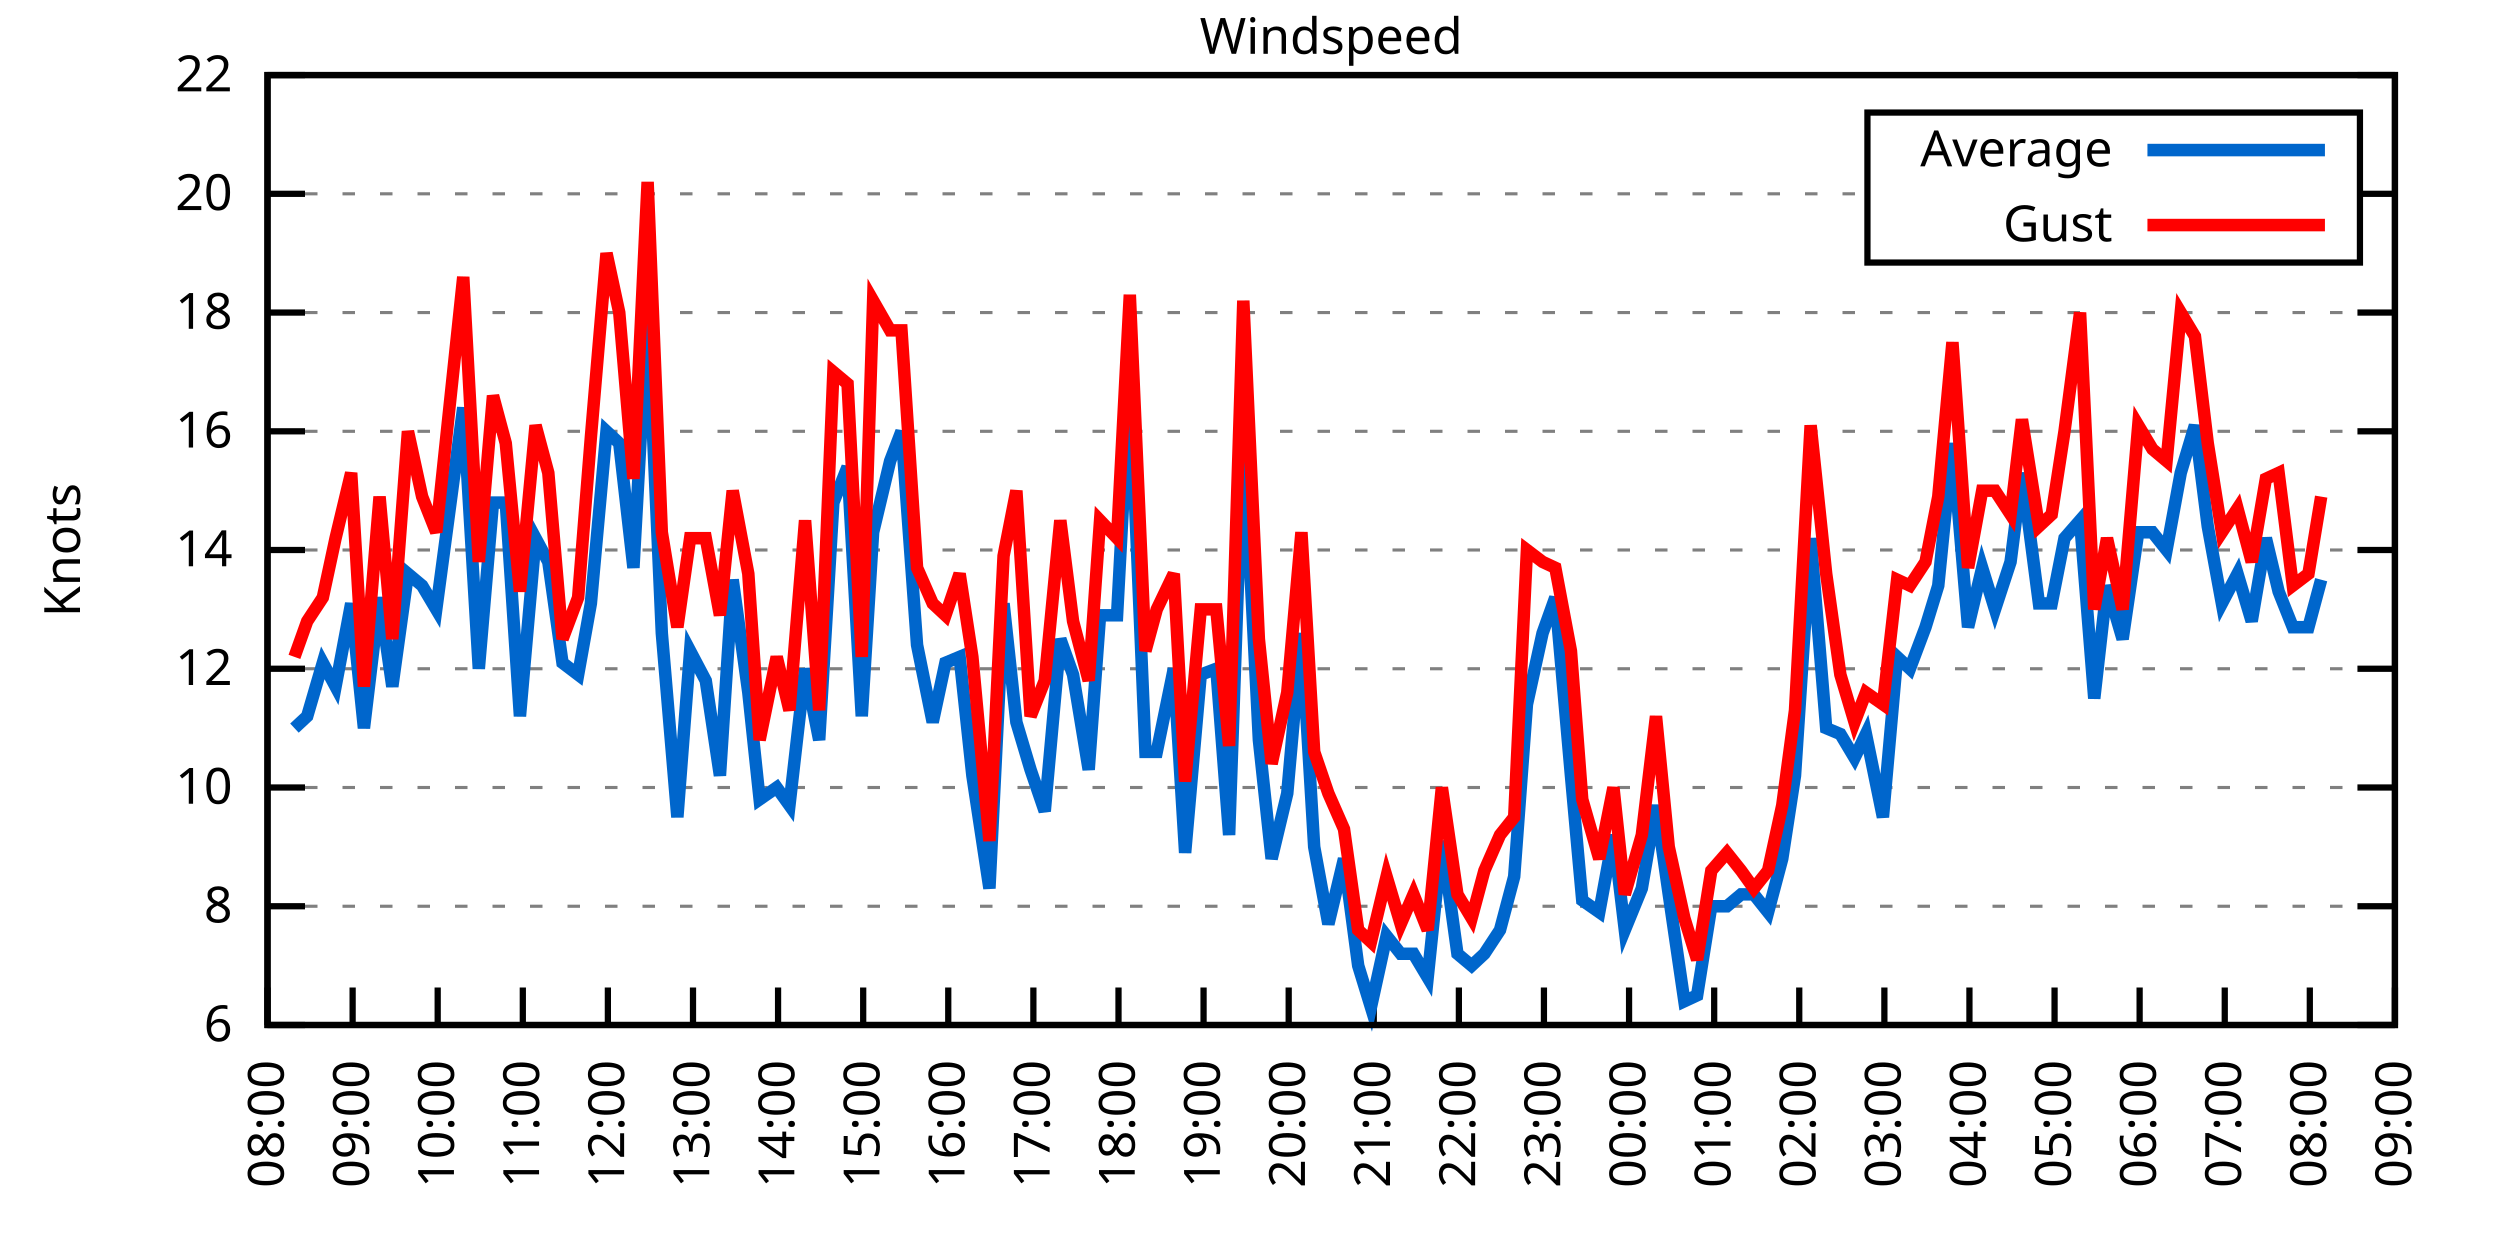
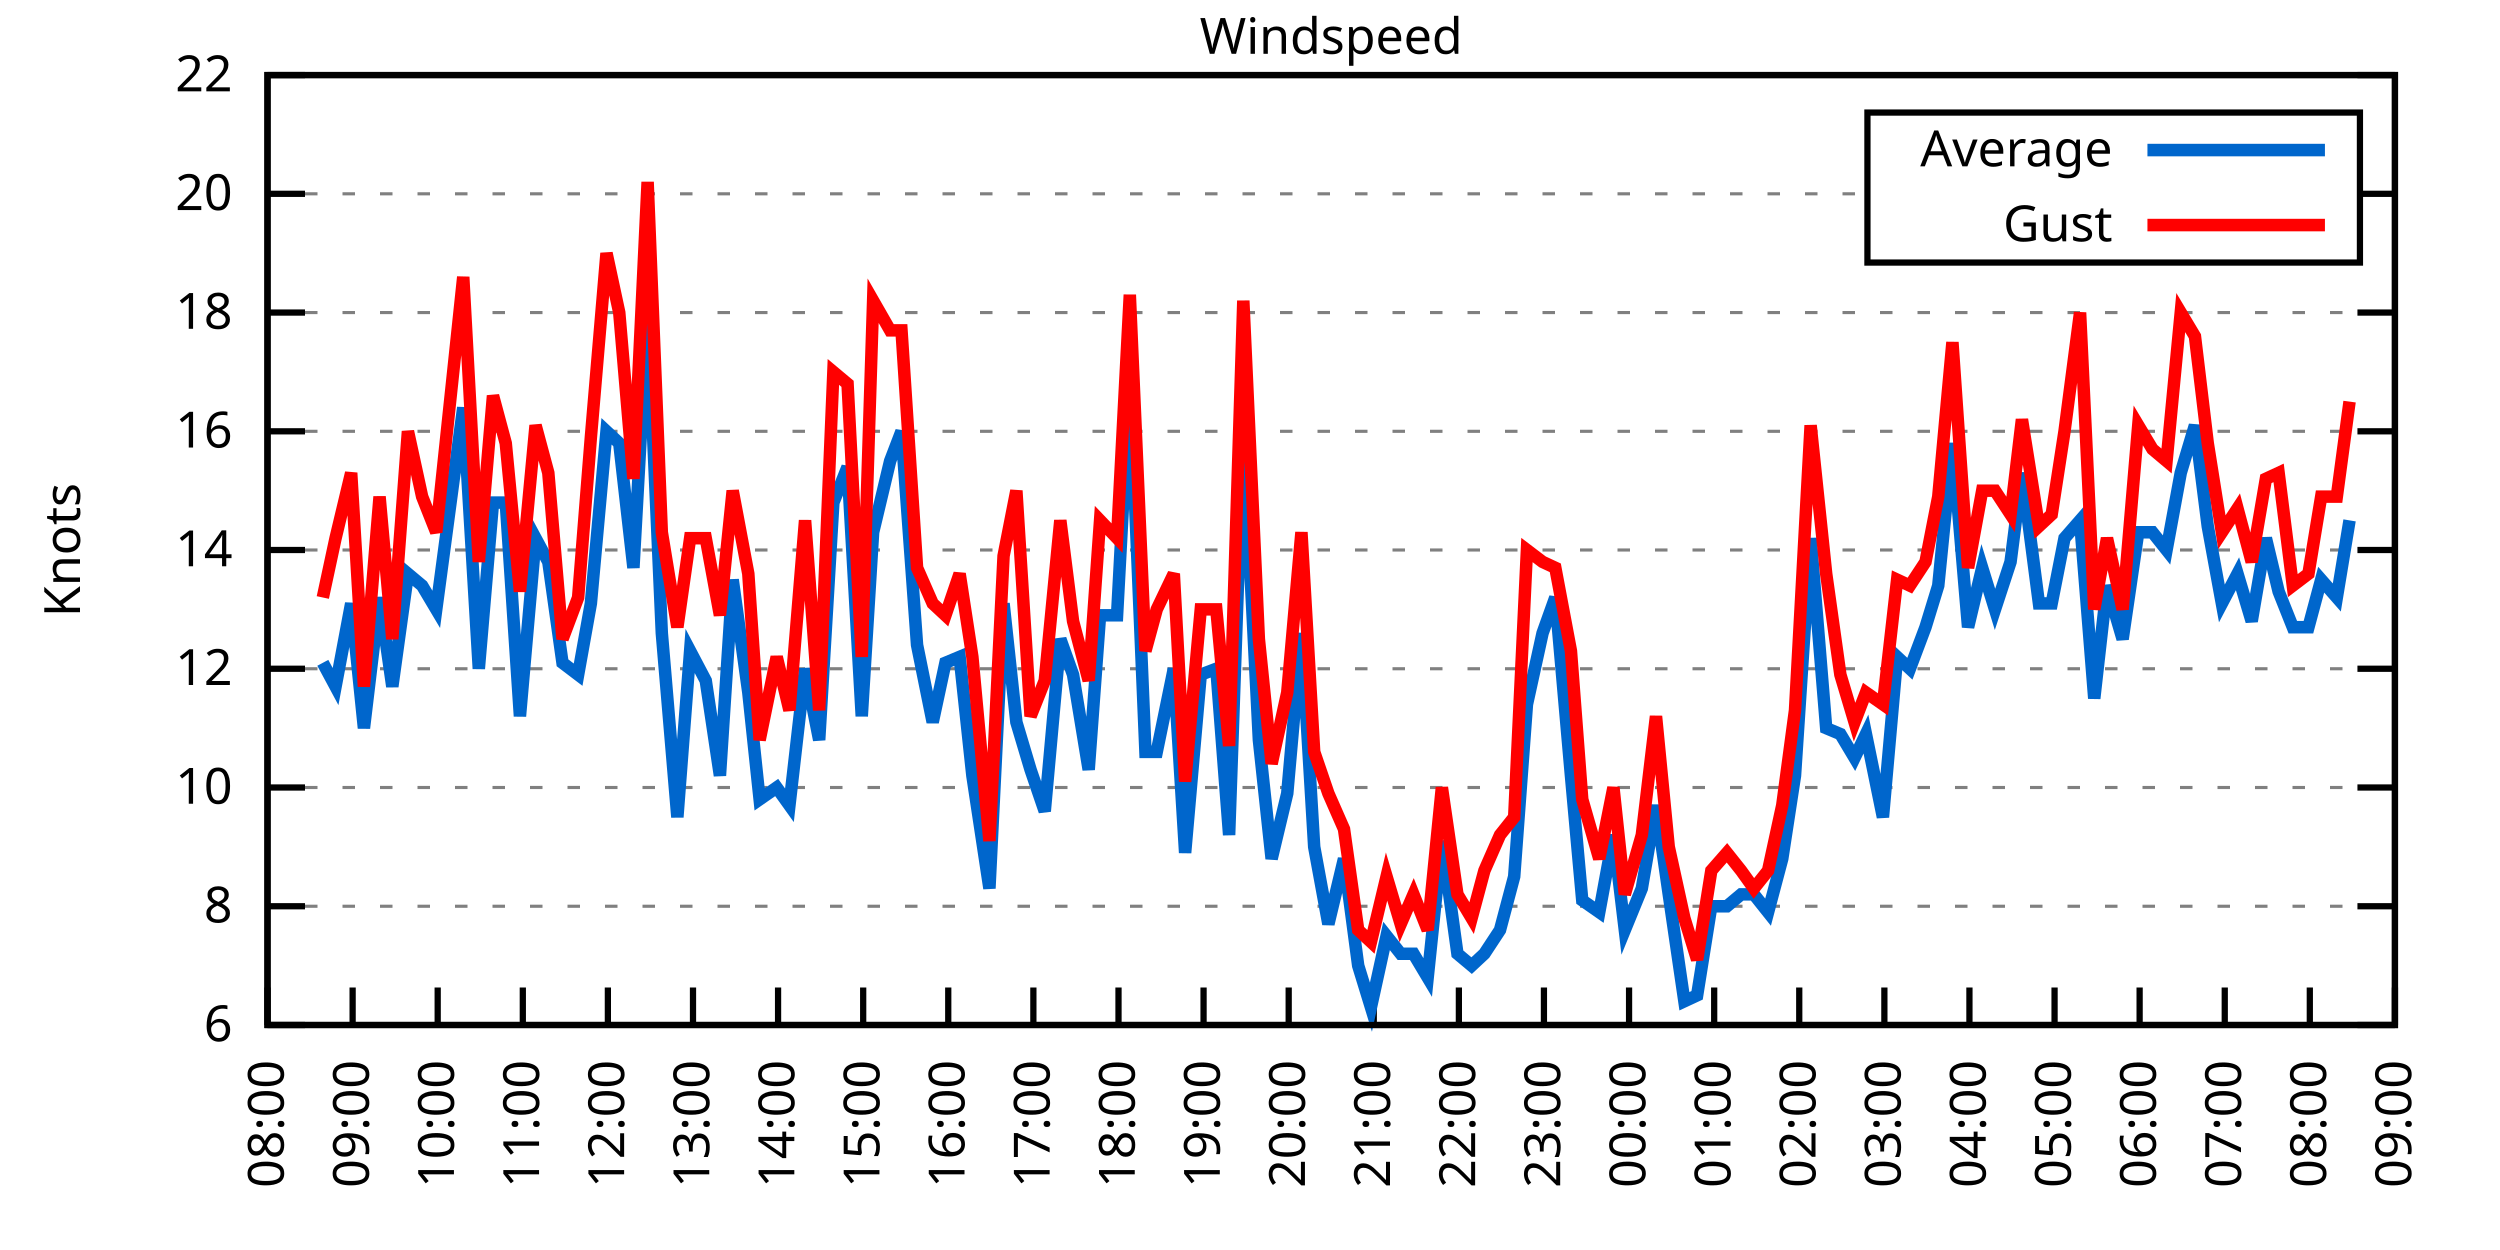
<svg xmlns="http://www.w3.org/2000/svg" xmlns:xlink="http://www.w3.org/1999/xlink" width="400" height="200" viewBox="0 0 400 200">
  <g id="gnuplot_canvas">
    <rect x="0" y="0" width="400" height="200" fill="none" />
    <defs>
      <circle id="gpDot" r="0.5" stroke-width="0.5" stroke="currentColor" />
      <path id="gpPt0" stroke-width="0.333" stroke="currentColor" d="M-1,0 h2 M0,-1 v2" />
      <path id="gpPt1" stroke-width="0.333" stroke="currentColor" d="M-1,-1 L1,1 M1,-1 L-1,1" />
      <path id="gpPt2" stroke-width="0.333" stroke="currentColor" d="M-1,0 L1,0 M0,-1 L0,1 M-1,-1 L1,1 M-1,1 L1,-1" />
      <rect id="gpPt3" stroke-width="0.333" stroke="currentColor" x="-1" y="-1" width="2" height="2" />
      <rect id="gpPt4" stroke-width="0.333" stroke="currentColor" fill="currentColor" x="-1" y="-1" width="2" height="2" />
      <circle id="gpPt5" stroke-width="0.333" stroke="currentColor" cx="0" cy="0" r="1" />
      <use xlink:href="#gpPt5" id="gpPt6" fill="currentColor" stroke="none" />
      <path id="gpPt7" stroke-width="0.333" stroke="currentColor" d="M0,-1.33 L-1.33,0.67 L1.33,0.67 z" />
      <use xlink:href="#gpPt7" id="gpPt8" fill="currentColor" stroke="none" />
      <use xlink:href="#gpPt7" id="gpPt9" stroke="currentColor" transform="rotate(180)" />
      <use xlink:href="#gpPt9" id="gpPt10" fill="currentColor" stroke="none" />
      <use xlink:href="#gpPt3" id="gpPt11" stroke="currentColor" transform="rotate(45)" />
      <use xlink:href="#gpPt11" id="gpPt12" fill="currentColor" stroke="none" />
      <path id="gpPt13" stroke-width="0.333" stroke="currentColor" d="M0,1.330 L1.265,0.411 L0.782,-1.067 L-0.782,-1.076 L-1.265,0.411 z" />
      <use xlink:href="#gpPt13" id="gpPt14" fill="currentColor" stroke="none" />
      <filter id="textbox" filterUnits="objectBoundingBox" x="0" y="0" height="1" width="1">
        <feFlood flood-color="white" flood-opacity="1" result="bgnd" />
        <feComposite in="SourceGraphic" in2="bgnd" operator="atop" />
      </filter>
      <filter id="greybox" filterUnits="objectBoundingBox" x="0" y="0" height="1" width="1">
        <feFlood flood-color="lightgrey" flood-opacity="1" result="grey" />
        <feComposite in="SourceGraphic" in2="grey" operator="atop" />
      </filter>
    </defs>
    <g fill="none" color="white" stroke="currentColor" stroke-width="1.00" stroke-linecap="butt" stroke-linejoin="miter">
</g>
    <g fill="none" color="black" stroke="currentColor" stroke-width="1.00" stroke-linecap="butt" stroke-linejoin="miter">
      <g stroke="none" shape-rendering="crispEdges">
        <polygon fill="rgb(255, 255, 255)" points="42.80,164.00 383.18,164.00 383.18,12.02 42.80,12.02 " />
      </g>
    </g>
    <g fill="none" color="black" stroke="currentColor" stroke-width="1.00" stroke-linecap="butt" stroke-linejoin="miter">
</g>
    <g fill="none" color="black" stroke="black" stroke-width="0.50" stroke-linecap="butt" stroke-linejoin="miter">
</g>
    <g fill="none" color="gray" stroke="currentColor" stroke-width="0.50" stroke-linecap="butt" stroke-linejoin="miter">
      <path stroke="gray" stroke-dasharray="2,4" class="gridline" d="M42.80,164.00 L383.19,164.00  " />
    </g>
    <g fill="none" color="gray" stroke="gray" stroke-width="1.00" stroke-linecap="butt" stroke-linejoin="miter">
</g>
    <g fill="none" color="black" stroke="currentColor" stroke-width="1.00" stroke-linecap="butt" stroke-linejoin="miter">
      <path stroke="black" d="M42.80,164.00 L48.80,164.00 M383.19,164.00 L377.19,164.00  " />
      <g transform="translate(37.20,166.60)" stroke="none" fill="black" font-family="Sans" font-size="8.00" text-anchor="end">
        <text>
          <tspan font-family="Sans"> 6</tspan>
        </text>
      </g>
    </g>
    <g fill="none" color="black" stroke="currentColor" stroke-width="1.00" stroke-linecap="butt" stroke-linejoin="miter">
</g>
    <g fill="none" color="black" stroke="black" stroke-width="0.50" stroke-linecap="butt" stroke-linejoin="miter">
</g>
    <g fill="none" color="gray" stroke="currentColor" stroke-width="0.50" stroke-linecap="butt" stroke-linejoin="miter">
      <path stroke="gray" stroke-dasharray="2,4" class="gridline" d="M42.80,145.00 L383.19,145.00  " />
    </g>
    <g fill="none" color="gray" stroke="gray" stroke-width="1.00" stroke-linecap="butt" stroke-linejoin="miter">
</g>
    <g fill="none" color="black" stroke="currentColor" stroke-width="1.00" stroke-linecap="butt" stroke-linejoin="miter">
      <path stroke="black" d="M42.80,145.00 L48.80,145.00 M383.19,145.00 L377.19,145.00  " />
      <g transform="translate(37.20,147.60)" stroke="none" fill="black" font-family="Sans" font-size="8.00" text-anchor="end">
        <text>
          <tspan font-family="Sans"> 8</tspan>
        </text>
      </g>
    </g>
    <g fill="none" color="black" stroke="currentColor" stroke-width="1.00" stroke-linecap="butt" stroke-linejoin="miter">
</g>
    <g fill="none" color="black" stroke="black" stroke-width="0.50" stroke-linecap="butt" stroke-linejoin="miter">
</g>
    <g fill="none" color="gray" stroke="currentColor" stroke-width="0.50" stroke-linecap="butt" stroke-linejoin="miter">
      <path stroke="gray" stroke-dasharray="2,4" class="gridline" d="M42.80,126.00 L383.19,126.00  " />
    </g>
    <g fill="none" color="gray" stroke="gray" stroke-width="1.00" stroke-linecap="butt" stroke-linejoin="miter">
</g>
    <g fill="none" color="black" stroke="currentColor" stroke-width="1.00" stroke-linecap="butt" stroke-linejoin="miter">
      <path stroke="black" d="M42.80,126.00 L48.80,126.00 M383.19,126.00 L377.19,126.00  " />
      <g transform="translate(37.20,128.60)" stroke="none" fill="black" font-family="Sans" font-size="8.00" text-anchor="end">
        <text>
          <tspan font-family="Sans"> 10</tspan>
        </text>
      </g>
    </g>
    <g fill="none" color="black" stroke="currentColor" stroke-width="1.00" stroke-linecap="butt" stroke-linejoin="miter">
</g>
    <g fill="none" color="black" stroke="black" stroke-width="0.50" stroke-linecap="butt" stroke-linejoin="miter">
</g>
    <g fill="none" color="gray" stroke="currentColor" stroke-width="0.50" stroke-linecap="butt" stroke-linejoin="miter">
      <path stroke="gray" stroke-dasharray="2,4" class="gridline" d="M42.80,107.00 L383.19,107.00  " />
    </g>
    <g fill="none" color="gray" stroke="gray" stroke-width="1.00" stroke-linecap="butt" stroke-linejoin="miter">
</g>
    <g fill="none" color="black" stroke="currentColor" stroke-width="1.00" stroke-linecap="butt" stroke-linejoin="miter">
      <path stroke="black" d="M42.80,107.00 L48.80,107.00 M383.19,107.00 L377.19,107.00  " />
      <g transform="translate(37.20,109.60)" stroke="none" fill="black" font-family="Sans" font-size="8.00" text-anchor="end">
        <text>
          <tspan font-family="Sans"> 12</tspan>
        </text>
      </g>
    </g>
    <g fill="none" color="black" stroke="currentColor" stroke-width="1.00" stroke-linecap="butt" stroke-linejoin="miter">
</g>
    <g fill="none" color="black" stroke="black" stroke-width="0.50" stroke-linecap="butt" stroke-linejoin="miter">
</g>
    <g fill="none" color="gray" stroke="currentColor" stroke-width="0.50" stroke-linecap="butt" stroke-linejoin="miter">
      <path stroke="gray" stroke-dasharray="2,4" class="gridline" d="M42.80,88.00 L383.19,88.00  " />
    </g>
    <g fill="none" color="gray" stroke="gray" stroke-width="1.00" stroke-linecap="butt" stroke-linejoin="miter">
</g>
    <g fill="none" color="black" stroke="currentColor" stroke-width="1.00" stroke-linecap="butt" stroke-linejoin="miter">
      <path stroke="black" d="M42.80,88.00 L48.80,88.00 M383.19,88.00 L377.19,88.00  " />
      <g transform="translate(37.20,90.60)" stroke="none" fill="black" font-family="Sans" font-size="8.00" text-anchor="end">
        <text>
          <tspan font-family="Sans"> 14</tspan>
        </text>
      </g>
    </g>
    <g fill="none" color="black" stroke="currentColor" stroke-width="1.00" stroke-linecap="butt" stroke-linejoin="miter">
</g>
    <g fill="none" color="black" stroke="black" stroke-width="0.50" stroke-linecap="butt" stroke-linejoin="miter">
</g>
    <g fill="none" color="gray" stroke="currentColor" stroke-width="0.50" stroke-linecap="butt" stroke-linejoin="miter">
      <path stroke="gray" stroke-dasharray="2,4" class="gridline" d="M42.80,69.01 L383.19,69.01  " />
    </g>
    <g fill="none" color="gray" stroke="gray" stroke-width="1.00" stroke-linecap="butt" stroke-linejoin="miter">
</g>
    <g fill="none" color="black" stroke="currentColor" stroke-width="1.00" stroke-linecap="butt" stroke-linejoin="miter">
      <path stroke="black" d="M42.80,69.01 L48.80,69.01 M383.19,69.01 L377.19,69.01  " />
      <g transform="translate(37.20,71.61)" stroke="none" fill="black" font-family="Sans" font-size="8.00" text-anchor="end">
        <text>
          <tspan font-family="Sans"> 16</tspan>
        </text>
      </g>
    </g>
    <g fill="none" color="black" stroke="currentColor" stroke-width="1.00" stroke-linecap="butt" stroke-linejoin="miter">
</g>
    <g fill="none" color="black" stroke="black" stroke-width="0.50" stroke-linecap="butt" stroke-linejoin="miter">
</g>
    <g fill="none" color="gray" stroke="currentColor" stroke-width="0.50" stroke-linecap="butt" stroke-linejoin="miter">
      <path stroke="gray" stroke-dasharray="2,4" class="gridline" d="M42.80,50.01 L383.19,50.01  " />
    </g>
    <g fill="none" color="gray" stroke="gray" stroke-width="1.00" stroke-linecap="butt" stroke-linejoin="miter">
</g>
    <g fill="none" color="black" stroke="currentColor" stroke-width="1.00" stroke-linecap="butt" stroke-linejoin="miter">
      <path stroke="black" d="M42.80,50.01 L48.80,50.01 M383.19,50.01 L377.19,50.01  " />
      <g transform="translate(37.20,52.61)" stroke="none" fill="black" font-family="Sans" font-size="8.00" text-anchor="end">
        <text>
          <tspan font-family="Sans"> 18</tspan>
        </text>
      </g>
    </g>
    <g fill="none" color="black" stroke="currentColor" stroke-width="1.00" stroke-linecap="butt" stroke-linejoin="miter">
</g>
    <g fill="none" color="black" stroke="black" stroke-width="0.50" stroke-linecap="butt" stroke-linejoin="miter">
</g>
    <g fill="none" color="gray" stroke="currentColor" stroke-width="0.50" stroke-linecap="butt" stroke-linejoin="miter">
      <path stroke="gray" stroke-dasharray="2,4" class="gridline" d="M42.80,31.01 L298.79,31.01 M377.59,31.01 L383.19,31.01  " />
    </g>
    <g fill="none" color="gray" stroke="gray" stroke-width="1.00" stroke-linecap="butt" stroke-linejoin="miter">
</g>
    <g fill="none" color="black" stroke="currentColor" stroke-width="1.00" stroke-linecap="butt" stroke-linejoin="miter">
      <path stroke="black" d="M42.80,31.01 L48.80,31.01 M383.19,31.01 L377.19,31.01  " />
      <g transform="translate(37.20,33.61)" stroke="none" fill="black" font-family="Sans" font-size="8.00" text-anchor="end">
        <text>
          <tspan font-family="Sans"> 20</tspan>
        </text>
      </g>
    </g>
    <g fill="none" color="black" stroke="currentColor" stroke-width="1.00" stroke-linecap="butt" stroke-linejoin="miter">
</g>
    <g fill="none" color="black" stroke="black" stroke-width="0.50" stroke-linecap="butt" stroke-linejoin="miter">
</g>
    <g fill="none" color="gray" stroke="currentColor" stroke-width="0.50" stroke-linecap="butt" stroke-linejoin="miter">
      <path stroke="gray" stroke-dasharray="2,4" class="gridline" d="M42.80,12.01 L383.19,12.01  " />
    </g>
    <g fill="none" color="gray" stroke="gray" stroke-width="1.00" stroke-linecap="butt" stroke-linejoin="miter">
</g>
    <g fill="none" color="black" stroke="currentColor" stroke-width="1.00" stroke-linecap="butt" stroke-linejoin="miter">
      <path stroke="black" d="M42.80,12.01 L48.80,12.01 M383.19,12.01 L377.19,12.01  " />
      <g transform="translate(37.20,14.61)" stroke="none" fill="black" font-family="Sans" font-size="8.00" text-anchor="end">
        <text>
          <tspan font-family="Sans"> 22</tspan>
        </text>
      </g>
    </g>
    <g fill="none" color="black" stroke="currentColor" stroke-width="1.00" stroke-linecap="butt" stroke-linejoin="miter">
      <path stroke="black" d="M42.80,164.00 L42.80,158.00  " />
      <g transform="translate(45.40,169.60) rotate(270.00)" stroke="none" fill="black" font-family="Sans" font-size="8.00" text-anchor="end">
        <text>
          <tspan font-family="Sans">08:00</tspan>
        </text>
      </g>
    </g>
    <g fill="none" color="black" stroke="currentColor" stroke-width="1.00" stroke-linecap="butt" stroke-linejoin="miter">
      <path stroke="black" d="M56.42,164.00 L56.42,158.00  " />
      <g transform="translate(59.02,169.60) rotate(270.00)" stroke="none" fill="black" font-family="Sans" font-size="8.00" text-anchor="end">
        <text>
          <tspan font-family="Sans">09:00</tspan>
        </text>
      </g>
    </g>
    <g fill="none" color="black" stroke="currentColor" stroke-width="1.00" stroke-linecap="butt" stroke-linejoin="miter">
      <path stroke="black" d="M70.03,164.00 L70.03,158.00  " />
      <g transform="translate(72.63,169.60) rotate(270.00)" stroke="none" fill="black" font-family="Sans" font-size="8.00" text-anchor="end">
        <text>
          <tspan font-family="Sans">10:00</tspan>
        </text>
      </g>
    </g>
    <g fill="none" color="black" stroke="currentColor" stroke-width="1.00" stroke-linecap="butt" stroke-linejoin="miter">
      <path stroke="black" d="M83.65,164.00 L83.65,158.00  " />
      <g transform="translate(86.25,169.60) rotate(270.00)" stroke="none" fill="black" font-family="Sans" font-size="8.00" text-anchor="end">
        <text>
          <tspan font-family="Sans">11:00</tspan>
        </text>
      </g>
    </g>
    <g fill="none" color="black" stroke="currentColor" stroke-width="1.00" stroke-linecap="butt" stroke-linejoin="miter">
      <path stroke="black" d="M97.26,164.00 L97.26,158.00  " />
      <g transform="translate(99.86,169.60) rotate(270.00)" stroke="none" fill="black" font-family="Sans" font-size="8.00" text-anchor="end">
        <text>
          <tspan font-family="Sans">12:00</tspan>
        </text>
      </g>
    </g>
    <g fill="none" color="black" stroke="currentColor" stroke-width="1.00" stroke-linecap="butt" stroke-linejoin="miter">
      <path stroke="black" d="M110.88,164.00 L110.88,158.00  " />
      <g transform="translate(113.48,169.60) rotate(270.00)" stroke="none" fill="black" font-family="Sans" font-size="8.00" text-anchor="end">
        <text>
          <tspan font-family="Sans">13:00</tspan>
        </text>
      </g>
    </g>
    <g fill="none" color="black" stroke="currentColor" stroke-width="1.00" stroke-linecap="butt" stroke-linejoin="miter">
      <path stroke="black" d="M124.49,164.00 L124.49,158.00  " />
      <g transform="translate(127.09,169.60) rotate(270.00)" stroke="none" fill="black" font-family="Sans" font-size="8.00" text-anchor="end">
        <text>
          <tspan font-family="Sans">14:00</tspan>
        </text>
      </g>
    </g>
    <g fill="none" color="black" stroke="currentColor" stroke-width="1.00" stroke-linecap="butt" stroke-linejoin="miter">
      <path stroke="black" d="M138.11,164.00 L138.11,158.00  " />
      <g transform="translate(140.71,169.60) rotate(270.00)" stroke="none" fill="black" font-family="Sans" font-size="8.00" text-anchor="end">
        <text>
          <tspan font-family="Sans">15:00</tspan>
        </text>
      </g>
    </g>
    <g fill="none" color="black" stroke="currentColor" stroke-width="1.00" stroke-linecap="butt" stroke-linejoin="miter">
      <path stroke="black" d="M151.72,164.00 L151.72,158.00  " />
      <g transform="translate(154.32,169.60) rotate(270.00)" stroke="none" fill="black" font-family="Sans" font-size="8.00" text-anchor="end">
        <text>
          <tspan font-family="Sans">16:00</tspan>
        </text>
      </g>
    </g>
    <g fill="none" color="black" stroke="currentColor" stroke-width="1.00" stroke-linecap="butt" stroke-linejoin="miter">
      <path stroke="black" d="M165.34,164.00 L165.34,158.00  " />
      <g transform="translate(167.94,169.60) rotate(270.00)" stroke="none" fill="black" font-family="Sans" font-size="8.00" text-anchor="end">
        <text>
          <tspan font-family="Sans">17:00</tspan>
        </text>
      </g>
    </g>
    <g fill="none" color="black" stroke="currentColor" stroke-width="1.00" stroke-linecap="butt" stroke-linejoin="miter">
      <path stroke="black" d="M178.96,164.00 L178.96,158.00  " />
      <g transform="translate(181.56,169.60) rotate(270.00)" stroke="none" fill="black" font-family="Sans" font-size="8.00" text-anchor="end">
        <text>
          <tspan font-family="Sans">18:00</tspan>
        </text>
      </g>
    </g>
    <g fill="none" color="black" stroke="currentColor" stroke-width="1.00" stroke-linecap="butt" stroke-linejoin="miter">
      <path stroke="black" d="M192.57,164.00 L192.57,158.00  " />
      <g transform="translate(195.17,169.60) rotate(270.00)" stroke="none" fill="black" font-family="Sans" font-size="8.00" text-anchor="end">
        <text>
          <tspan font-family="Sans">19:00</tspan>
        </text>
      </g>
    </g>
    <g fill="none" color="black" stroke="currentColor" stroke-width="1.00" stroke-linecap="butt" stroke-linejoin="miter">
      <path stroke="black" d="M206.19,164.00 L206.19,158.00  " />
      <g transform="translate(208.79,169.60) rotate(270.00)" stroke="none" fill="black" font-family="Sans" font-size="8.00" text-anchor="end">
        <text>
          <tspan font-family="Sans">20:00</tspan>
        </text>
      </g>
    </g>
    <g fill="none" color="black" stroke="currentColor" stroke-width="1.00" stroke-linecap="butt" stroke-linejoin="miter">
      <path stroke="black" d="M219.80,164.00 L219.80,158.00  " />
      <g transform="translate(222.40,169.60) rotate(270.00)" stroke="none" fill="black" font-family="Sans" font-size="8.00" text-anchor="end">
        <text>
          <tspan font-family="Sans">21:00</tspan>
        </text>
      </g>
    </g>
    <g fill="none" color="black" stroke="currentColor" stroke-width="1.00" stroke-linecap="butt" stroke-linejoin="miter">
      <path stroke="black" d="M233.42,164.00 L233.42,158.00  " />
      <g transform="translate(236.02,169.60) rotate(270.00)" stroke="none" fill="black" font-family="Sans" font-size="8.00" text-anchor="end">
        <text>
          <tspan font-family="Sans">22:00</tspan>
        </text>
      </g>
    </g>
    <g fill="none" color="black" stroke="currentColor" stroke-width="1.00" stroke-linecap="butt" stroke-linejoin="miter">
      <path stroke="black" d="M247.03,164.00 L247.03,158.00  " />
      <g transform="translate(249.63,169.60) rotate(270.00)" stroke="none" fill="black" font-family="Sans" font-size="8.00" text-anchor="end">
        <text>
          <tspan font-family="Sans">23:00</tspan>
        </text>
      </g>
    </g>
    <g fill="none" color="black" stroke="currentColor" stroke-width="1.00" stroke-linecap="butt" stroke-linejoin="miter">
      <path stroke="black" d="M260.65,164.00 L260.65,158.00  " />
      <g transform="translate(263.25,169.60) rotate(270.00)" stroke="none" fill="black" font-family="Sans" font-size="8.00" text-anchor="end">
        <text>
          <tspan font-family="Sans">00:00</tspan>
        </text>
      </g>
    </g>
    <g fill="none" color="black" stroke="currentColor" stroke-width="1.00" stroke-linecap="butt" stroke-linejoin="miter">
      <path stroke="black" d="M274.27,164.00 L274.27,158.00  " />
      <g transform="translate(276.87,169.60) rotate(270.00)" stroke="none" fill="black" font-family="Sans" font-size="8.00" text-anchor="end">
        <text>
          <tspan font-family="Sans">01:00</tspan>
        </text>
      </g>
    </g>
    <g fill="none" color="black" stroke="currentColor" stroke-width="1.00" stroke-linecap="butt" stroke-linejoin="miter">
      <path stroke="black" d="M287.88,164.00 L287.88,158.00  " />
      <g transform="translate(290.48,169.60) rotate(270.00)" stroke="none" fill="black" font-family="Sans" font-size="8.00" text-anchor="end">
        <text>
          <tspan font-family="Sans">02:00</tspan>
        </text>
      </g>
    </g>
    <g fill="none" color="black" stroke="currentColor" stroke-width="1.00" stroke-linecap="butt" stroke-linejoin="miter">
      <path stroke="black" d="M301.50,164.00 L301.50,158.00  " />
      <g transform="translate(304.10,169.60) rotate(270.00)" stroke="none" fill="black" font-family="Sans" font-size="8.00" text-anchor="end">
        <text>
          <tspan font-family="Sans">03:00</tspan>
        </text>
      </g>
    </g>
    <g fill="none" color="black" stroke="currentColor" stroke-width="1.00" stroke-linecap="butt" stroke-linejoin="miter">
      <path stroke="black" d="M315.11,164.00 L315.11,158.00  " />
      <g transform="translate(317.71,169.60) rotate(270.00)" stroke="none" fill="black" font-family="Sans" font-size="8.00" text-anchor="end">
        <text>
          <tspan font-family="Sans">04:00</tspan>
        </text>
      </g>
    </g>
    <g fill="none" color="black" stroke="currentColor" stroke-width="1.00" stroke-linecap="butt" stroke-linejoin="miter">
      <path stroke="black" d="M328.73,164.00 L328.73,158.00  " />
      <g transform="translate(331.33,169.60) rotate(270.00)" stroke="none" fill="black" font-family="Sans" font-size="8.00" text-anchor="end">
        <text>
          <tspan font-family="Sans">05:00</tspan>
        </text>
      </g>
    </g>
    <g fill="none" color="black" stroke="currentColor" stroke-width="1.00" stroke-linecap="butt" stroke-linejoin="miter">
      <path stroke="black" d="M342.34,164.00 L342.34,158.00  " />
      <g transform="translate(344.94,169.60) rotate(270.00)" stroke="none" fill="black" font-family="Sans" font-size="8.00" text-anchor="end">
        <text>
          <tspan font-family="Sans">06:00</tspan>
        </text>
      </g>
    </g>
    <g fill="none" color="black" stroke="currentColor" stroke-width="1.00" stroke-linecap="butt" stroke-linejoin="miter">
      <path stroke="black" d="M355.96,164.00 L355.96,158.00  " />
      <g transform="translate(358.56,169.60) rotate(270.00)" stroke="none" fill="black" font-family="Sans" font-size="8.00" text-anchor="end">
        <text>
          <tspan font-family="Sans">07:00</tspan>
        </text>
      </g>
    </g>
    <g fill="none" color="black" stroke="currentColor" stroke-width="1.00" stroke-linecap="butt" stroke-linejoin="miter">
      <path stroke="black" d="M369.57,164.00 L369.57,158.00  " />
      <g transform="translate(372.17,169.60) rotate(270.00)" stroke="none" fill="black" font-family="Sans" font-size="8.00" text-anchor="end">
        <text>
          <tspan font-family="Sans">08:00</tspan>
        </text>
      </g>
    </g>
    <g fill="none" color="black" stroke="currentColor" stroke-width="1.00" stroke-linecap="butt" stroke-linejoin="miter">
      <path stroke="black" d="M383.19,164.00 L383.19,158.00  " />
      <g transform="translate(385.79,169.60) rotate(270.00)" stroke="none" fill="black" font-family="Sans" font-size="8.00" text-anchor="end">
        <text>
          <tspan font-family="Sans">09:00</tspan>
        </text>
      </g>
    </g>
    <g fill="none" color="black" stroke="currentColor" stroke-width="1.00" stroke-linecap="butt" stroke-linejoin="miter">
</g>
    <g fill="none" color="black" stroke="currentColor" stroke-width="1.00" stroke-linecap="butt" stroke-linejoin="miter">
      <path stroke="black" d="M42.80,12.01 L42.80,164.00 L383.19,164.00 L383.19,12.01 L42.80,12.01 Z  " />
    </g>
    <g fill="none" color="black" stroke="currentColor" stroke-width="1.00" stroke-linecap="butt" stroke-linejoin="miter">
</g>
    <g fill="none" color="black" stroke="currentColor" stroke-width="1.00" stroke-linecap="butt" stroke-linejoin="miter">
      <path stroke="black" d="M298.79,42.01 L298.79,18.01 L377.59,18.01 L377.59,42.01 L298.79,42.01 Z  " />
    </g>
    <g id="Windspeed_plot_1">
      <g fill="none" color="white" stroke="black" stroke-width="2.00" stroke-linecap="butt" stroke-linejoin="miter">
</g>
      <g fill="none" color="black" stroke="currentColor" stroke-width="2.00" stroke-linecap="butt" stroke-linejoin="miter">
        <g transform="translate(337.99,26.61)" stroke="none" fill="black" font-family="Sans" font-size="8.00" text-anchor="end">
          <text>
            <tspan font-family="Sans">Average</tspan>
          </text>
        </g>
      </g>
      <g fill="none" color="black" stroke="currentColor" stroke-width="2.00" stroke-linecap="butt" stroke-linejoin="miter">
-         <path stroke="rgb(  0, 102, 204)" d="M343.59,24.01 L371.99,24.01 M47.11,116.50 L49.15,114.60 L51.65,106.05 L53.69,109.85 L56.19,96.55 L58.23,116.50   L60.73,95.60 L62.77,109.85 L65.27,91.80 L67.54,93.70 L69.80,97.50 L74.12,65.21 L76.61,107.00 L78.88,80.41   L80.92,80.41 L83.19,114.60 L85.69,86.11 L87.73,89.90 L90.00,106.05 L92.50,107.95 L94.54,96.55 L97.04,69.01   L99.08,70.91 L101.35,90.85 L103.62,50.01 L105.89,101.30 L108.38,130.75 L110.42,104.15 L112.92,108.90 L115.19,124.10   L117.23,92.75 L119.73,110.80 L121.54,127.90 L124.27,126.00 L126.31,128.85 L128.81,107.00 L131.07,118.40 L133.34,80.41   L135.61,74.71 L137.88,114.60 L139.70,85.16 L142.42,73.76 L144.24,69.01 L146.73,103.20 L149.23,115.55 L151.27,106.05   L153.54,105.10 L155.58,124.10 L158.31,142.15 L160.57,96.55 L162.62,115.55 L164.89,123.15 L167.16,129.80 L169.65,102.25   L171.69,107.95 L174.19,123.15 L176.01,98.45 L178.73,98.45 L180.77,60.46 L183.27,120.30 L185.08,120.30 L187.81,107.00   L189.62,136.45 L192.12,107.95 L194.61,107.00 L196.66,133.60 L198.93,69.01 L201.42,118.40 L203.46,137.40 L205.96,126.95   L208.23,101.30 L210.27,135.50 L212.54,147.85 L215.04,137.40 L217.31,154.50 L219.35,161.15 L221.85,149.75 L224.11,152.60   L226.16,152.60 L228.43,156.40 L230.70,134.55 L233.19,152.60 L235.46,154.50 L237.50,152.60 L240.00,148.80 L242.27,140.25   L244.31,112.70 L246.81,101.30 L248.85,95.60 L251.35,124.10 L253.16,144.05 L255.88,145.95 L258.15,133.60 L259.97,148.80   L262.69,142.15 L264.96,128.85 L267.00,143.10 L269.50,160.20 L271.54,159.25 L273.81,145.00 L276.31,145.00 L278.58,143.10   L280.62,143.10 L282.89,145.95 L285.16,137.40 L287.20,124.10 L289.70,86.11 L292.19,116.50 L294.46,117.45 L296.73,121.25   L298.55,117.45 L301.27,130.75 L303.54,105.10 L305.58,107.00 L308.08,100.35 L310.12,93.70 L312.39,70.91 L314.89,100.35   L317.15,90.85 L319.20,97.50 L321.69,89.90 L323.51,75.66 L326.23,96.55 L328.27,96.55 L330.32,86.11 L332.81,83.26   L335.08,111.75 L337.12,93.70 L339.62,102.25 L342.12,85.16 L344.39,85.16 L346.65,88.00 L348.92,75.66 L351.19,68.06   L353.24,84.21 L355.50,96.55 L358.00,91.80 L360.27,99.40 L362.54,86.11 L364.58,94.65 L366.85,100.35 L369.35,100.35   L371.39,92.75  " />
+         <path stroke="rgb(  0, 102, 204)" d="M343.59,24.01 L371.99,24.01 M51.65,106.05 L53.69,109.85 L56.19,96.55 L58.23,116.50 L60.73,95.60 L62.77,109.85   L65.27,91.80 L67.54,93.70 L69.80,97.50 L74.12,65.21 L76.61,107.00 L78.88,80.41 L80.92,80.41 L83.19,114.60   L85.69,86.11 L87.73,89.90 L90.00,106.05 L92.50,107.95 L94.54,96.55 L97.04,69.01 L99.08,70.91 L101.35,90.85   L103.62,50.01 L105.89,101.30 L108.38,130.75 L110.42,104.15 L112.92,108.90 L115.19,124.10 L117.23,92.75 L119.73,110.80   L121.54,127.90 L124.27,126.00 L126.31,128.85 L128.81,107.00 L131.07,118.40 L133.34,80.41 L135.61,74.71 L137.88,114.60   L139.70,85.16 L142.42,73.76 L144.24,69.01 L146.73,103.20 L149.23,115.55 L151.27,106.05 L153.54,105.10 L155.58,124.10   L158.31,142.15 L160.57,96.55 L162.62,115.55 L164.89,123.15 L167.16,129.80 L169.65,102.25 L171.69,107.95 L174.19,123.15   L176.01,98.45 L178.73,98.45 L180.77,60.46 L183.27,120.30 L185.08,120.30 L187.81,107.00 L189.62,136.45 L192.12,107.95   L194.61,107.00 L196.66,133.60 L198.93,69.01 L201.42,118.40 L203.46,137.40 L205.96,126.95 L208.23,101.30 L210.27,135.50   L212.54,147.85 L215.04,137.40 L217.31,154.50 L219.35,161.15 L221.85,149.75 L224.11,152.60 L226.16,152.60 L228.43,156.40   L230.70,134.55 L233.19,152.60 L235.46,154.50 L237.50,152.60 L240.00,148.80 L242.27,140.25 L244.31,112.70 L246.81,101.30   L248.85,95.60 L251.35,124.10 L253.16,144.05 L255.88,145.95 L258.15,133.60 L259.97,148.80 L262.69,142.15 L264.96,128.85   L267.00,143.10 L269.50,160.20 L271.54,159.25 L273.81,145.00 L276.31,145.00 L278.58,143.10 L280.62,143.10 L282.89,145.95   L285.16,137.40 L287.20,124.10 L289.70,86.11 L292.19,116.50 L294.46,117.45 L296.73,121.25 L298.55,117.45 L301.27,130.75   L303.54,105.10 L305.58,107.00 L308.08,100.35 L310.12,93.70 L312.39,70.91 L314.89,100.35 L317.15,90.85 L319.20,97.50   L321.69,89.90 L323.51,75.66 L326.23,96.55 L328.27,96.55 L330.32,86.11 L332.81,83.26 L335.08,111.75 L337.12,93.70   L339.62,102.25 L342.12,85.16 L344.39,85.16 L346.65,88.00 L348.92,75.66 L351.19,68.06 L353.24,84.21 L355.50,96.55   L358.00,91.80 L360.27,99.40 L362.54,86.11 L364.58,94.65 L366.85,100.35 L369.35,100.35 L371.39,92.75 L373.89,95.60   L375.93,83.26  " />
      </g>
    </g>
    <g id="Windspeed_plot_2">
      <g fill="none" color="black" stroke="currentColor" stroke-width="2.00" stroke-linecap="butt" stroke-linejoin="miter">
        <g transform="translate(337.99,38.61)" stroke="none" fill="black" font-family="Sans" font-size="8.00" text-anchor="end">
          <text>
            <tspan font-family="Sans">Gust</tspan>
          </text>
        </g>
      </g>
      <g fill="none" color="black" stroke="currentColor" stroke-width="2.00" stroke-linecap="butt" stroke-linejoin="miter">
-         <path stroke="rgb(255,   0,   0)" d="M343.59,36.01 L371.99,36.01 M47.11,105.10 L49.15,99.40 L51.65,95.60 L53.69,86.11 L56.19,75.66 L58.23,109.85   L60.73,79.46 L62.77,102.25 L65.27,69.01 L67.54,79.46 L69.80,85.16 L74.12,44.31 L76.61,89.90 L78.88,63.31   L80.92,70.91 L83.19,94.65 L85.69,68.06 L87.73,75.66 L90.00,102.25 L92.50,95.60 L94.54,69.96 L97.04,40.51   L99.08,50.01 L101.35,76.61 L103.62,29.11 L105.89,85.16 L108.38,100.35 L110.42,86.11 L112.92,86.11 L115.19,98.45   L117.23,78.51 L119.73,91.80 L121.54,118.40 L124.27,105.10 L126.31,113.65 L128.81,83.26 L131.07,113.65 L133.34,59.51   L135.61,61.41 L137.88,105.10 L139.70,48.11 L142.42,52.86 L144.24,52.86 L146.73,90.85 L149.23,96.55 L151.27,98.45   L153.54,91.80 L155.58,105.10 L158.31,134.55 L160.57,88.95 L162.62,78.51 L164.89,114.60 L167.16,108.90 L169.65,83.26   L171.69,99.40 L174.19,108.90 L176.01,83.26 L178.73,86.11 L180.77,47.16 L183.27,104.15 L185.08,97.50 L187.81,91.80   L189.62,125.05 L192.12,97.50 L194.61,97.50 L196.66,119.35 L198.93,48.11 L201.42,102.25 L203.46,122.20 L205.96,110.80   L208.23,85.16 L210.27,120.30 L212.54,126.95 L215.04,132.65 L217.31,148.80 L219.35,150.70 L221.85,140.25 L224.11,147.85   L226.16,143.10 L228.43,148.80 L230.70,126.00 L233.19,143.10 L235.46,146.90 L237.50,139.30 L240.00,133.60 L242.27,130.75   L244.31,88.00 L246.81,89.90 L248.85,90.85 L251.35,104.15 L253.16,127.90 L255.88,137.40 L258.15,126.00 L259.97,143.10   L262.69,133.60 L264.96,114.60 L267.00,135.50 L269.50,146.90 L271.54,153.55 L273.81,139.30 L276.31,136.45 L278.58,139.30   L280.62,142.15 L282.89,139.30 L285.16,128.85 L287.20,113.65 L289.70,68.06 L292.19,91.80 L294.46,107.95 L296.73,115.55   L298.55,110.80 L301.27,112.70 L303.54,92.75 L305.58,93.70 L308.08,89.90 L310.12,79.46 L312.39,54.76 L314.89,90.85   L317.15,78.51 L319.20,78.51 L321.69,82.31 L323.51,67.11 L326.23,84.21 L328.27,82.31 L330.32,69.01 L332.81,50.01   L335.08,97.50 L337.12,86.11 L339.62,97.50 L342.12,68.06 L344.39,71.86 L346.65,73.76 L348.92,50.01 L351.19,53.81   L353.24,70.91 L355.50,85.16 L358.00,81.36 L360.27,89.90 L362.54,76.61 L364.58,75.66 L366.85,93.70 L369.35,91.80   L371.39,79.46  " />
+         <path stroke="rgb(255,   0,   0)" d="M343.59,36.01 L371.99,36.01 M51.65,95.60 L53.69,86.11 L56.19,75.66 L58.23,109.85 L60.73,79.46 L62.77,102.25   L65.27,69.01 L67.54,79.46 L69.80,85.16 L74.12,44.31 L76.61,89.90 L78.88,63.31 L80.92,70.91 L83.19,94.65   L85.69,68.06 L87.73,75.66 L90.00,102.25 L92.50,95.60 L94.54,69.96 L97.04,40.51 L99.08,50.01 L101.35,76.61   L103.62,29.11 L105.89,85.16 L108.38,100.35 L110.42,86.11 L112.92,86.11 L115.19,98.45 L117.23,78.51 L119.73,91.80   L121.54,118.40 L124.27,105.10 L126.31,113.65 L128.81,83.26 L131.07,113.65 L133.34,59.51 L135.61,61.41 L137.88,105.10   L139.70,48.11 L142.42,52.86 L144.24,52.86 L146.73,90.85 L149.23,96.55 L151.27,98.45 L153.54,91.80 L155.58,105.10   L158.31,134.55 L160.57,88.95 L162.62,78.51 L164.89,114.60 L167.16,108.90 L169.65,83.26 L171.69,99.40 L174.19,108.90   L176.01,83.26 L178.73,86.11 L180.77,47.16 L183.27,104.15 L185.08,97.50 L187.81,91.80 L189.62,125.05 L192.12,97.50   L194.61,97.50 L196.66,119.35 L198.93,48.11 L201.42,102.25 L203.46,122.20 L205.96,110.80 L208.23,85.16 L210.27,120.30   L212.54,126.95 L215.04,132.65 L217.31,148.80 L219.35,150.70 L221.85,140.25 L224.11,147.85 L226.16,143.10 L228.43,148.80   L230.70,126.00 L233.19,143.10 L235.46,146.90 L237.50,139.30 L240.00,133.60 L242.27,130.75 L244.31,88.00 L246.81,89.90   L248.85,90.85 L251.35,104.15 L253.16,127.90 L255.88,137.40 L258.15,126.00 L259.97,143.10 L262.69,133.60 L264.96,114.60   L267.00,135.50 L269.50,146.90 L271.54,153.55 L273.81,139.30 L276.31,136.45 L278.58,139.30 L280.62,142.15 L282.89,139.30   L285.16,128.85 L287.20,113.65 L289.70,68.06 L292.19,91.80 L294.46,107.95 L296.73,115.55 L298.55,110.80 L301.27,112.70   L303.54,92.75 L305.58,93.70 L308.08,89.90 L310.12,79.46 L312.39,54.76 L314.89,90.85 L317.15,78.51 L319.20,78.51   L321.69,82.31 L323.51,67.11 L326.23,84.21 L328.27,82.31 L330.32,69.01 L332.81,50.01 L335.08,97.50 L337.12,86.11   L339.62,97.50 L342.12,68.06 L344.39,71.86 L346.65,73.76 L348.92,50.01 L351.19,53.81 L353.24,70.91 L355.50,85.16   L358.00,81.36 L360.27,89.90 L362.54,76.61 L364.58,75.66 L366.85,93.70 L369.35,91.80 L371.39,79.46 L373.89,79.46   L375.93,64.26  " />
      </g>
    </g>
    <g fill="none" color="black" stroke="currentColor" stroke-width="2.00" stroke-linecap="butt" stroke-linejoin="miter">
</g>
    <g fill="none" color="black" stroke="black" stroke-width="1.00" stroke-linecap="butt" stroke-linejoin="miter">
</g>
    <g fill="none" color="black" stroke="currentColor" stroke-width="1.00" stroke-linecap="butt" stroke-linejoin="miter">
      <path stroke="black" d="M42.80,12.01 L42.80,164.00 L383.19,164.00 L383.19,12.01 L42.80,12.01 Z  " />
      <g transform="translate(12.80,88.01) rotate(270.00)" stroke="none" fill="black" font-family="Sans" font-size="8.00" text-anchor="middle">
        <text>
          <tspan font-family="Sans">Knots</tspan>
        </text>
      </g>
    </g>
    <g fill="none" color="black" stroke="currentColor" stroke-width="1.00" stroke-linecap="butt" stroke-linejoin="miter">
</g>
    <g fill="none" color="black" stroke="currentColor" stroke-width="1.00" stroke-linecap="butt" stroke-linejoin="miter">
      <g transform="translate(212.99,8.61)" stroke="none" fill="black" font-family="Sans" font-size="8.00" text-anchor="middle">
        <text>
          <tspan font-family="Sans">Windspeed</tspan>
        </text>
      </g>
    </g>
    <g fill="none" color="black" stroke="currentColor" stroke-width="1.00" stroke-linecap="butt" stroke-linejoin="miter">
</g>
  </g>
</svg>
